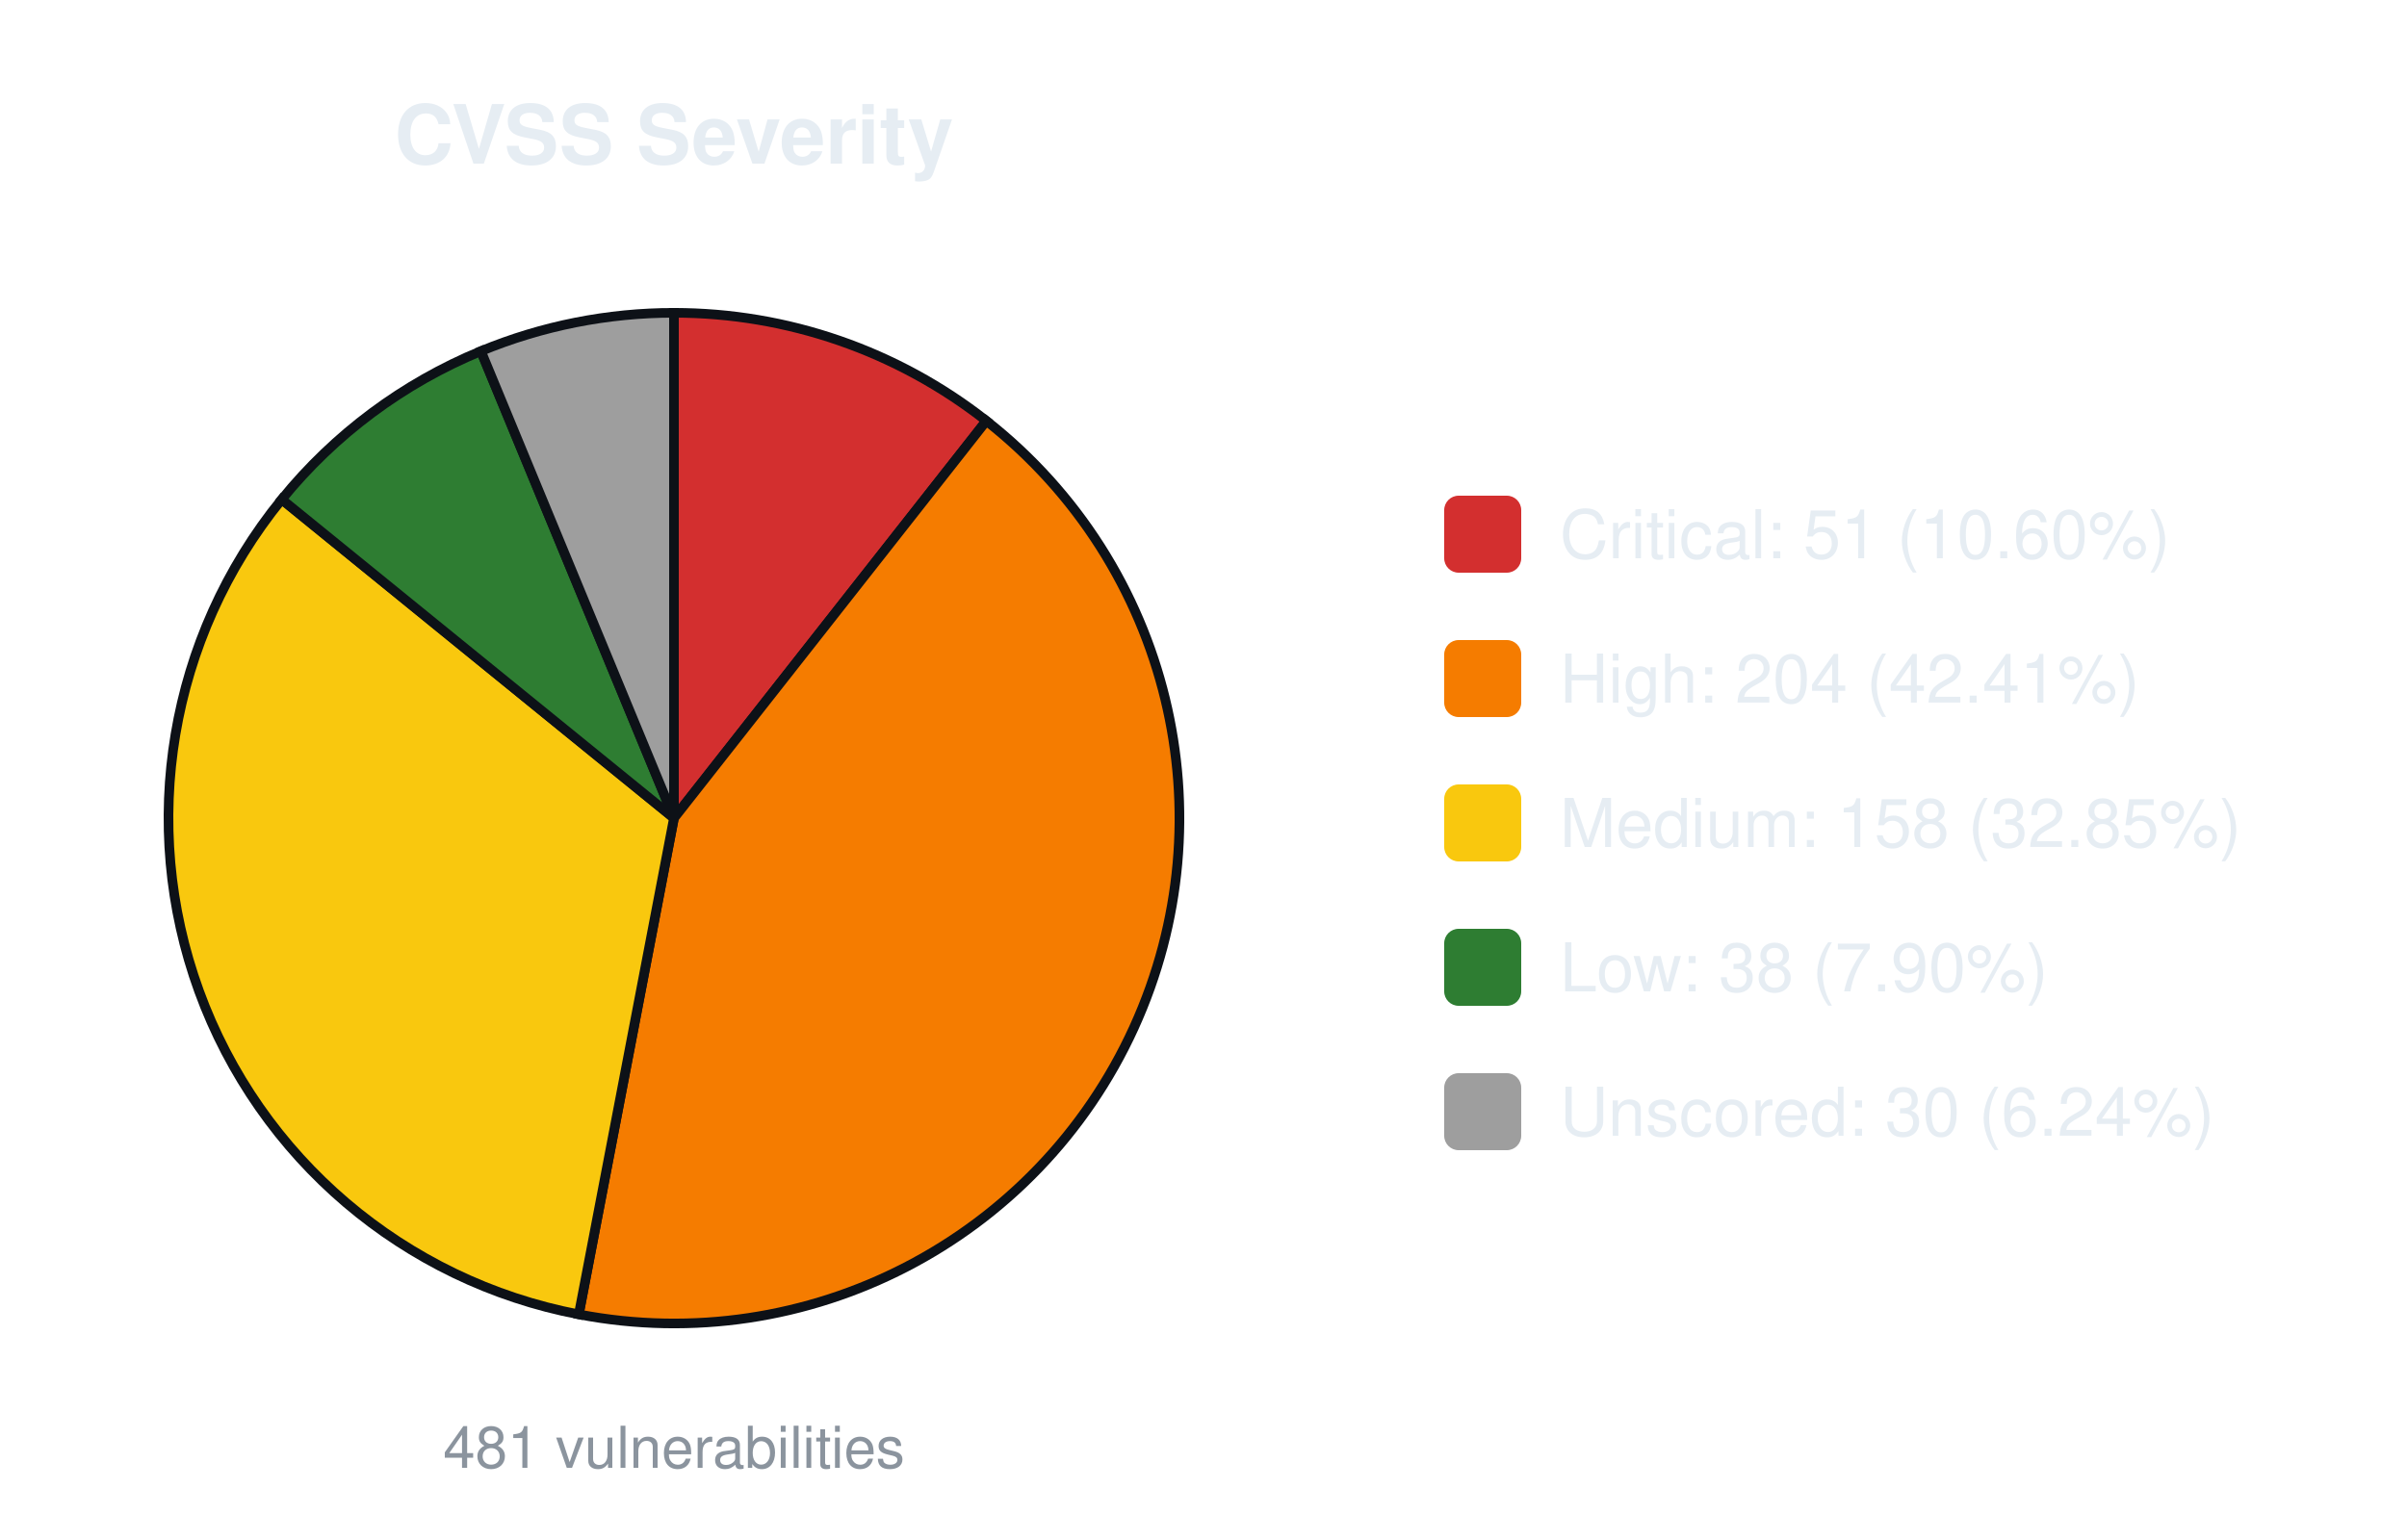
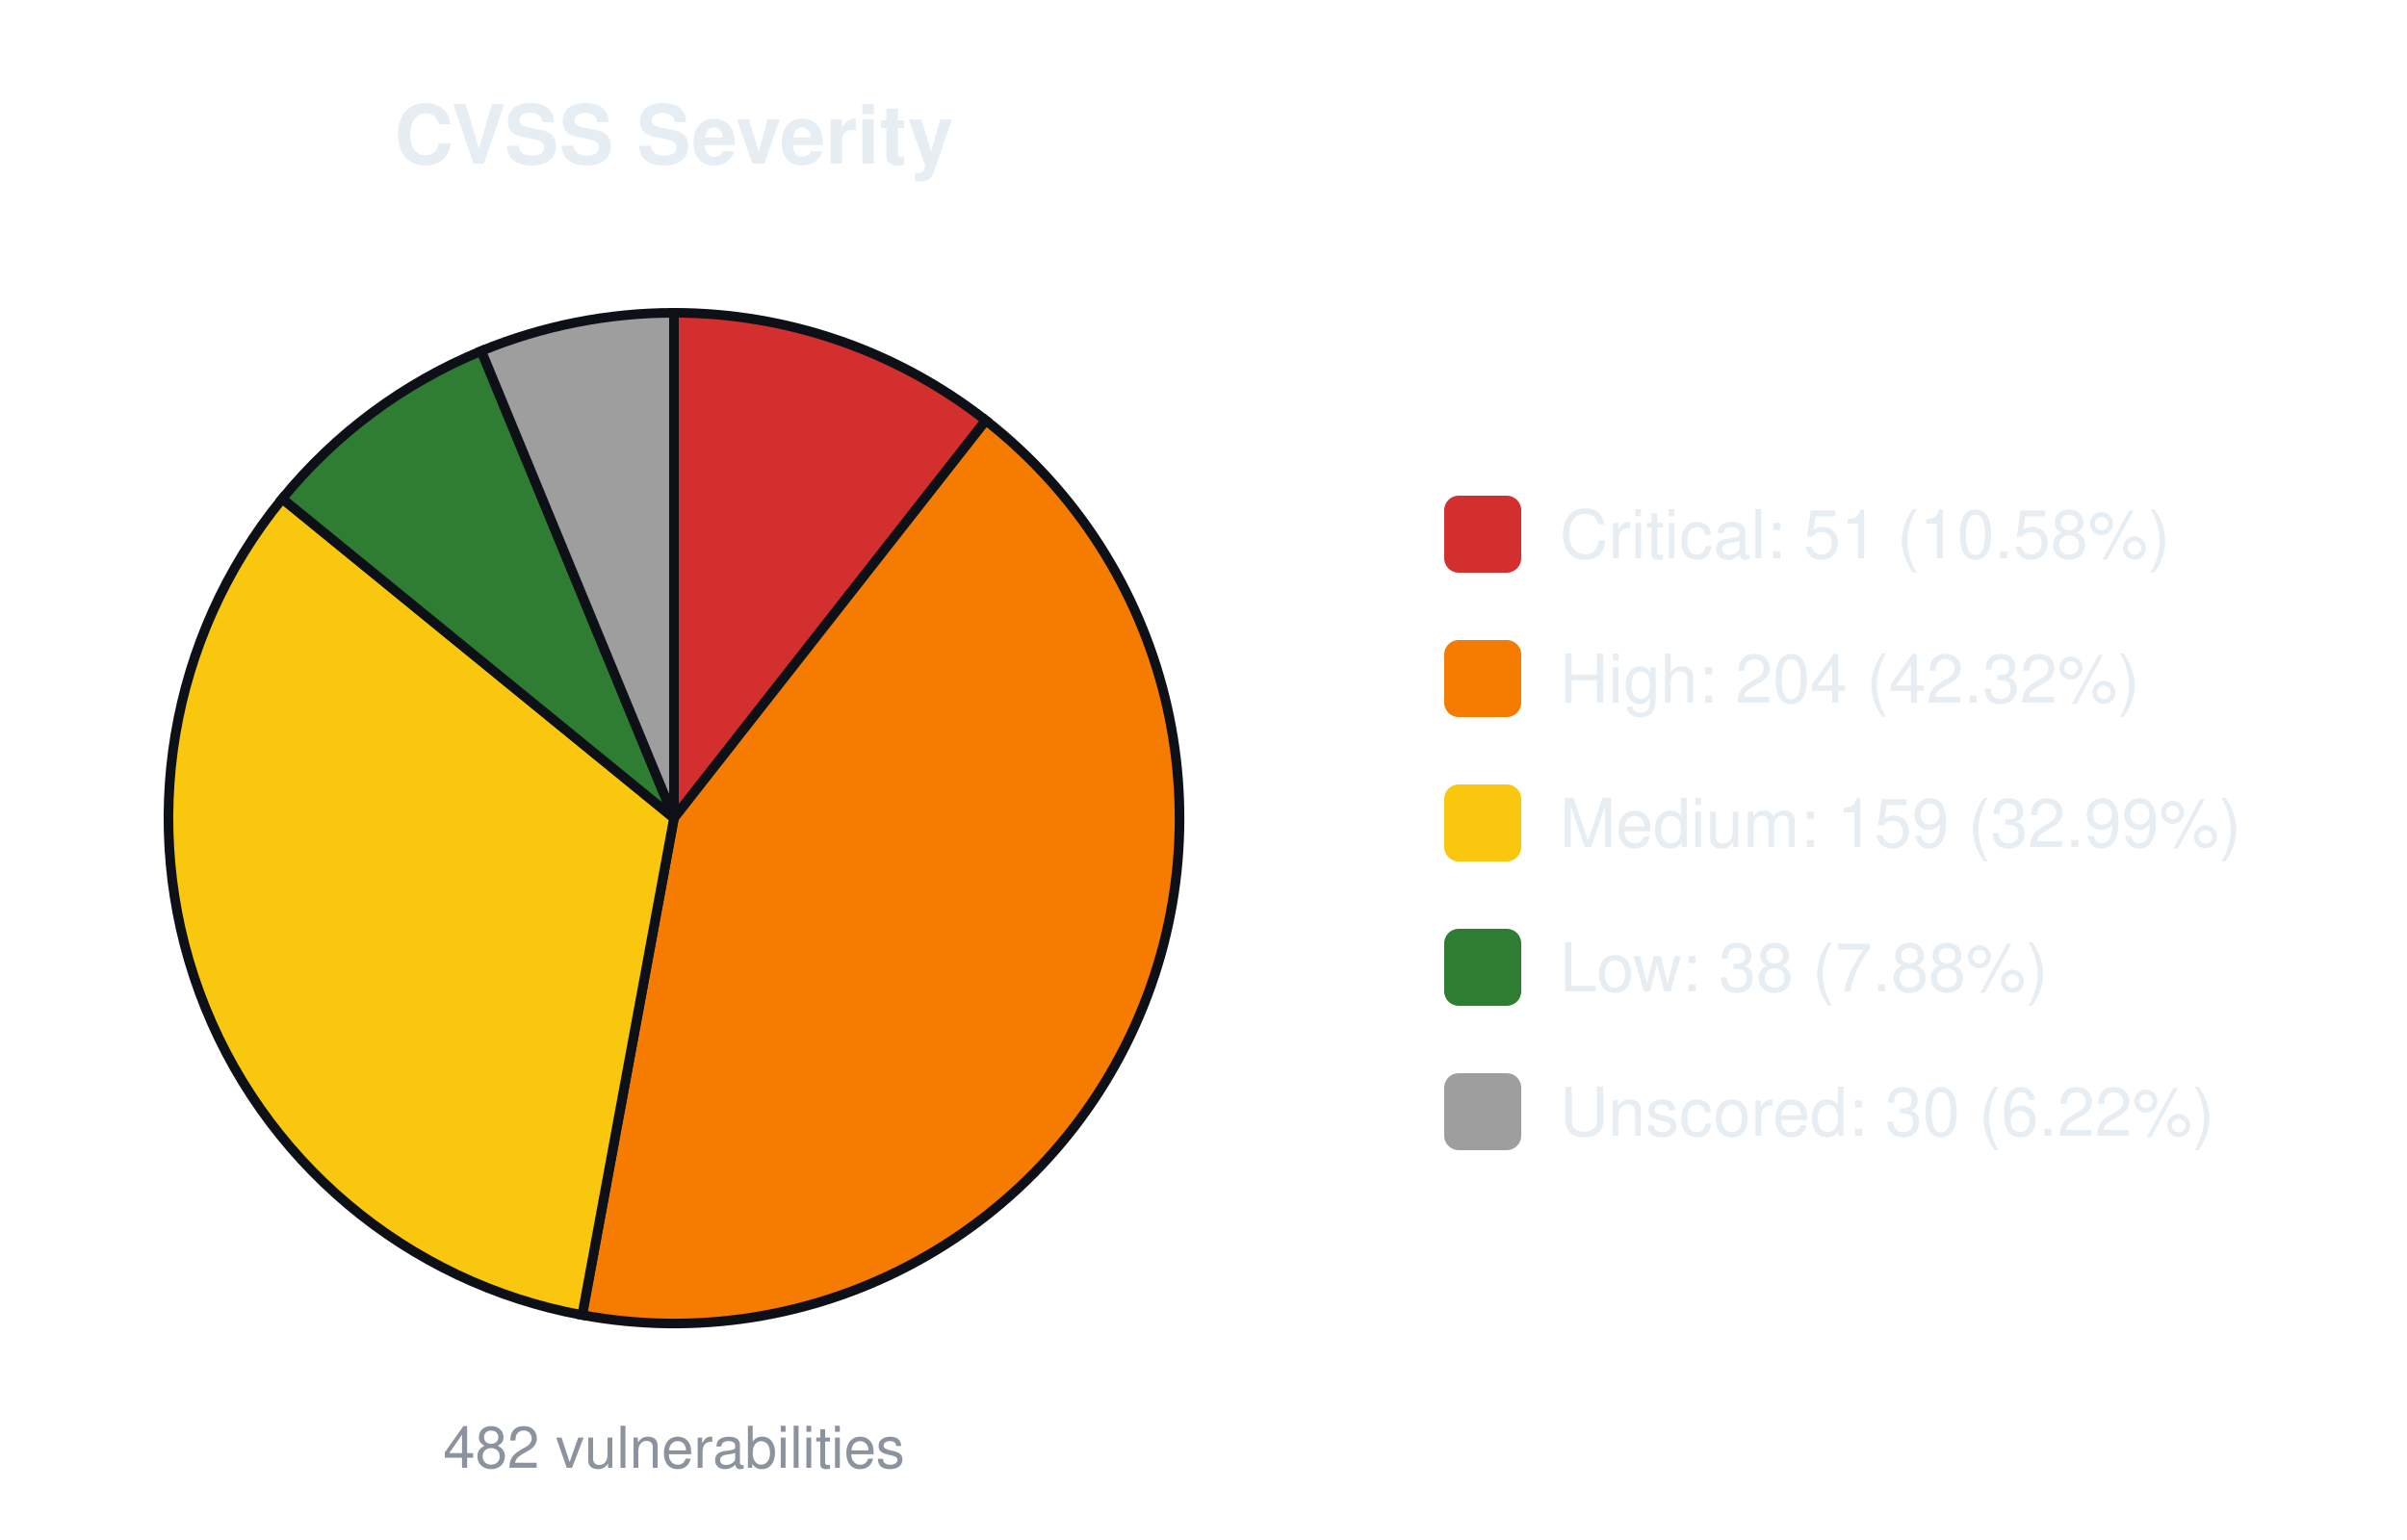
<svg xmlns="http://www.w3.org/2000/svg" width="500" height="320" viewBox="0 0 500 320" font-family="-apple-system,Segoe UI,Helvetica,Arial,sans-serif">
  <text x="140.0" y="34" font-size="17" font-weight="600" text-anchor="middle" fill="#e6edf3">CVSS Severity</text>
-   <path d="M140.00,170.00 L140.00,65.00 A105.0,105.0 0 0 1 204.89,87.45 Z" fill="#d32f2f" stroke="#0d1117" stroke-width="2" />
-   <path d="M140.00,170.00 L204.89,87.45 A105.0,105.0 0 0 1 120.23,273.12 Z" fill="#f57c00" stroke="#0d1117" stroke-width="2" />
-   <path d="M140.00,170.00 L120.23,273.12 A105.0,105.0 0 0 1 58.52,103.77 Z" fill="#f9c80e" stroke="#0d1117" stroke-width="2" />
-   <path d="M140.00,170.00 L58.52,103.77 A105.0,105.0 0 0 1 99.90,72.96 Z" fill="#2e7d32" stroke="#0d1117" stroke-width="2" />
-   <path d="M140.00,170.00 L99.90,72.96 A105.0,105.0 0 0 1 140.00,65.00 Z" fill="#9e9e9e" stroke="#0d1117" stroke-width="2" />
-   <text x="140.0" y="305" font-size="12" text-anchor="middle" fill="#8b949e">481 vulnerabilities</text>
+   <path d="M140.00,170.00 L140.00,65.00 A105.0,105.0 0 0 1 204.78,87.36 Z" fill="#d32f2f" stroke="#0d1117" stroke-width="2" />
+   <path d="M140.00,170.00 L204.78,87.36 A105.0,105.0 0 0 1 120.94,273.26 Z" fill="#f57c00" stroke="#0d1117" stroke-width="2" />
+   <path d="M140.00,170.00 L120.94,273.26 A105.0,105.0 0 0 1 58.64,103.62 Z" fill="#f9c80e" stroke="#0d1117" stroke-width="2" />
+   <path d="M140.00,170.00 L58.64,103.62 A105.0,105.0 0 0 1 99.98,72.93 Z" fill="#2e7d32" stroke="#0d1117" stroke-width="2" />
+   <path d="M140.00,170.00 L99.98,72.93 A105.0,105.0 0 0 1 140.00,65.00 Z" fill="#9e9e9e" stroke="#0d1117" stroke-width="2" />
+   <text x="140.0" y="305" font-size="12" text-anchor="middle" fill="#8b949e">482 vulnerabilities</text>
  <rect x="300.0" y="103.0" width="16" height="16" rx="3" fill="#d32f2f" />
-   <text x="324.0" y="116.0" font-size="14" fill="#e6edf3">Critical: 51 (10.60%)</text>
+   <text x="324.0" y="116.0" font-size="14" fill="#e6edf3">Critical: 51 (10.58%)</text>
  <rect x="300.0" y="133.0" width="16" height="16" rx="3" fill="#f57c00" />
-   <text x="324.0" y="146.0" font-size="14" fill="#e6edf3">High: 204 (42.41%)</text>
+   <text x="324.0" y="146.0" font-size="14" fill="#e6edf3">High: 204 (42.32%)</text>
  <rect x="300.0" y="163.0" width="16" height="16" rx="3" fill="#f9c80e" />
-   <text x="324.0" y="176.0" font-size="14" fill="#e6edf3">Medium: 158 (32.85%)</text>
+   <text x="324.0" y="176.0" font-size="14" fill="#e6edf3">Medium: 159 (32.99%)</text>
  <rect x="300.0" y="193.0" width="16" height="16" rx="3" fill="#2e7d32" />
-   <text x="324.0" y="206.0" font-size="14" fill="#e6edf3">Low: 38 (7.90%)</text>
+   <text x="324.0" y="206.0" font-size="14" fill="#e6edf3">Low: 38 (7.88%)</text>
  <rect x="300.0" y="223.0" width="16" height="16" rx="3" fill="#9e9e9e" />
-   <text x="324.0" y="236.0" font-size="14" fill="#e6edf3">Unscored: 30 (6.24%)</text>
+   <text x="324.0" y="236.0" font-size="14" fill="#e6edf3">Unscored: 30 (6.22%)</text>
</svg>
